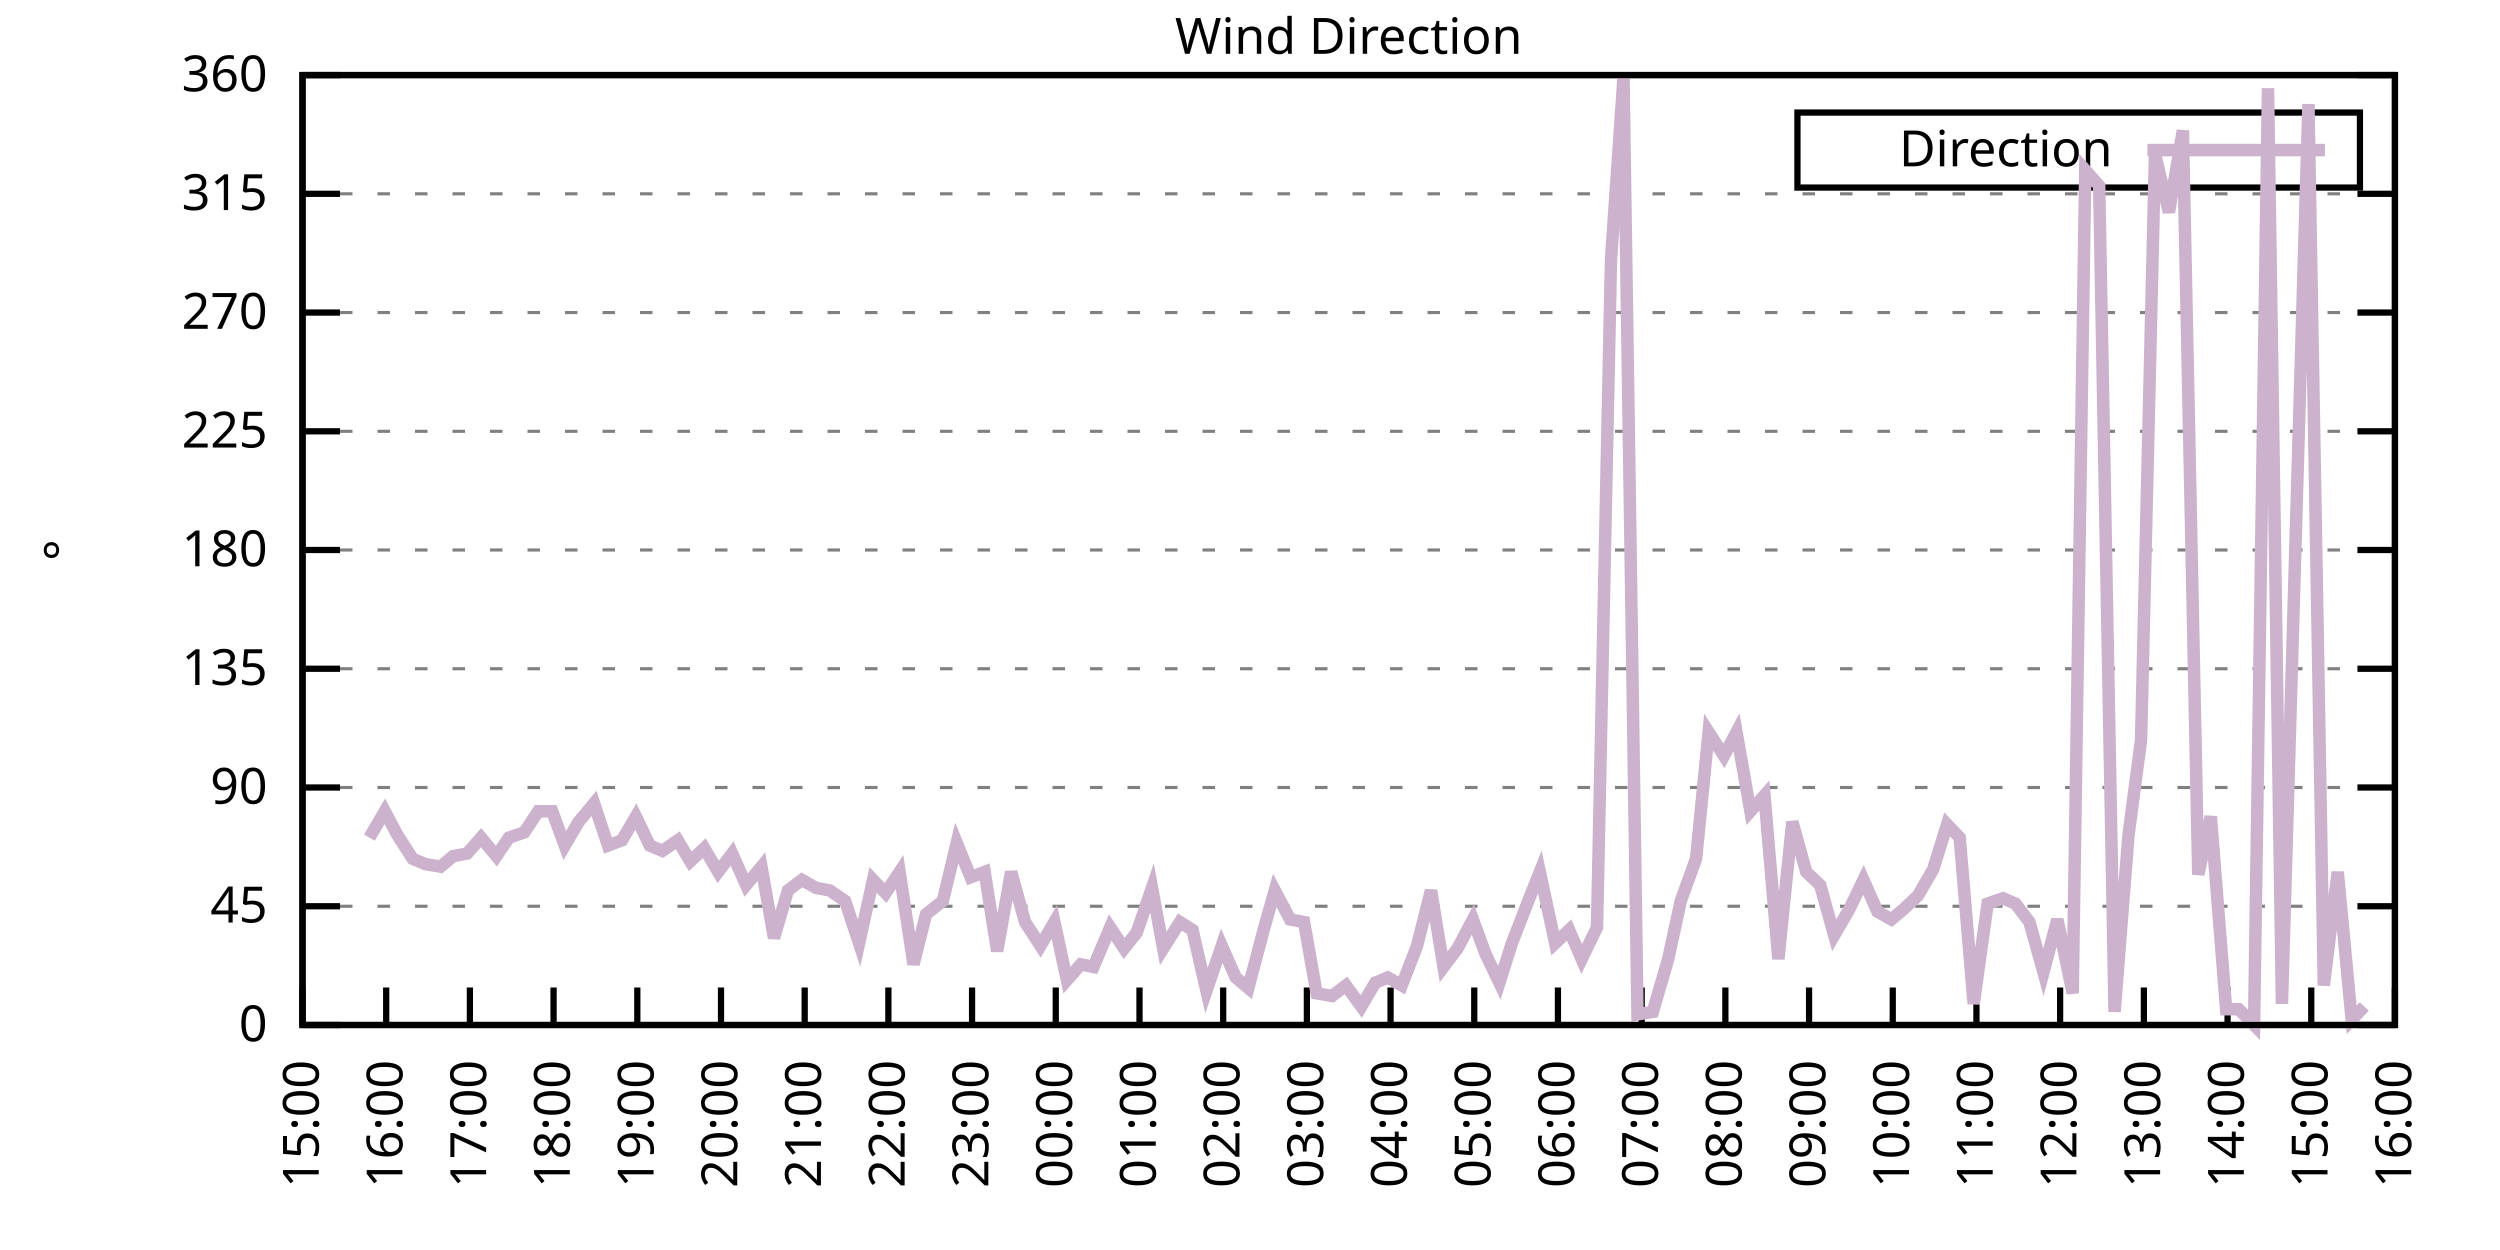
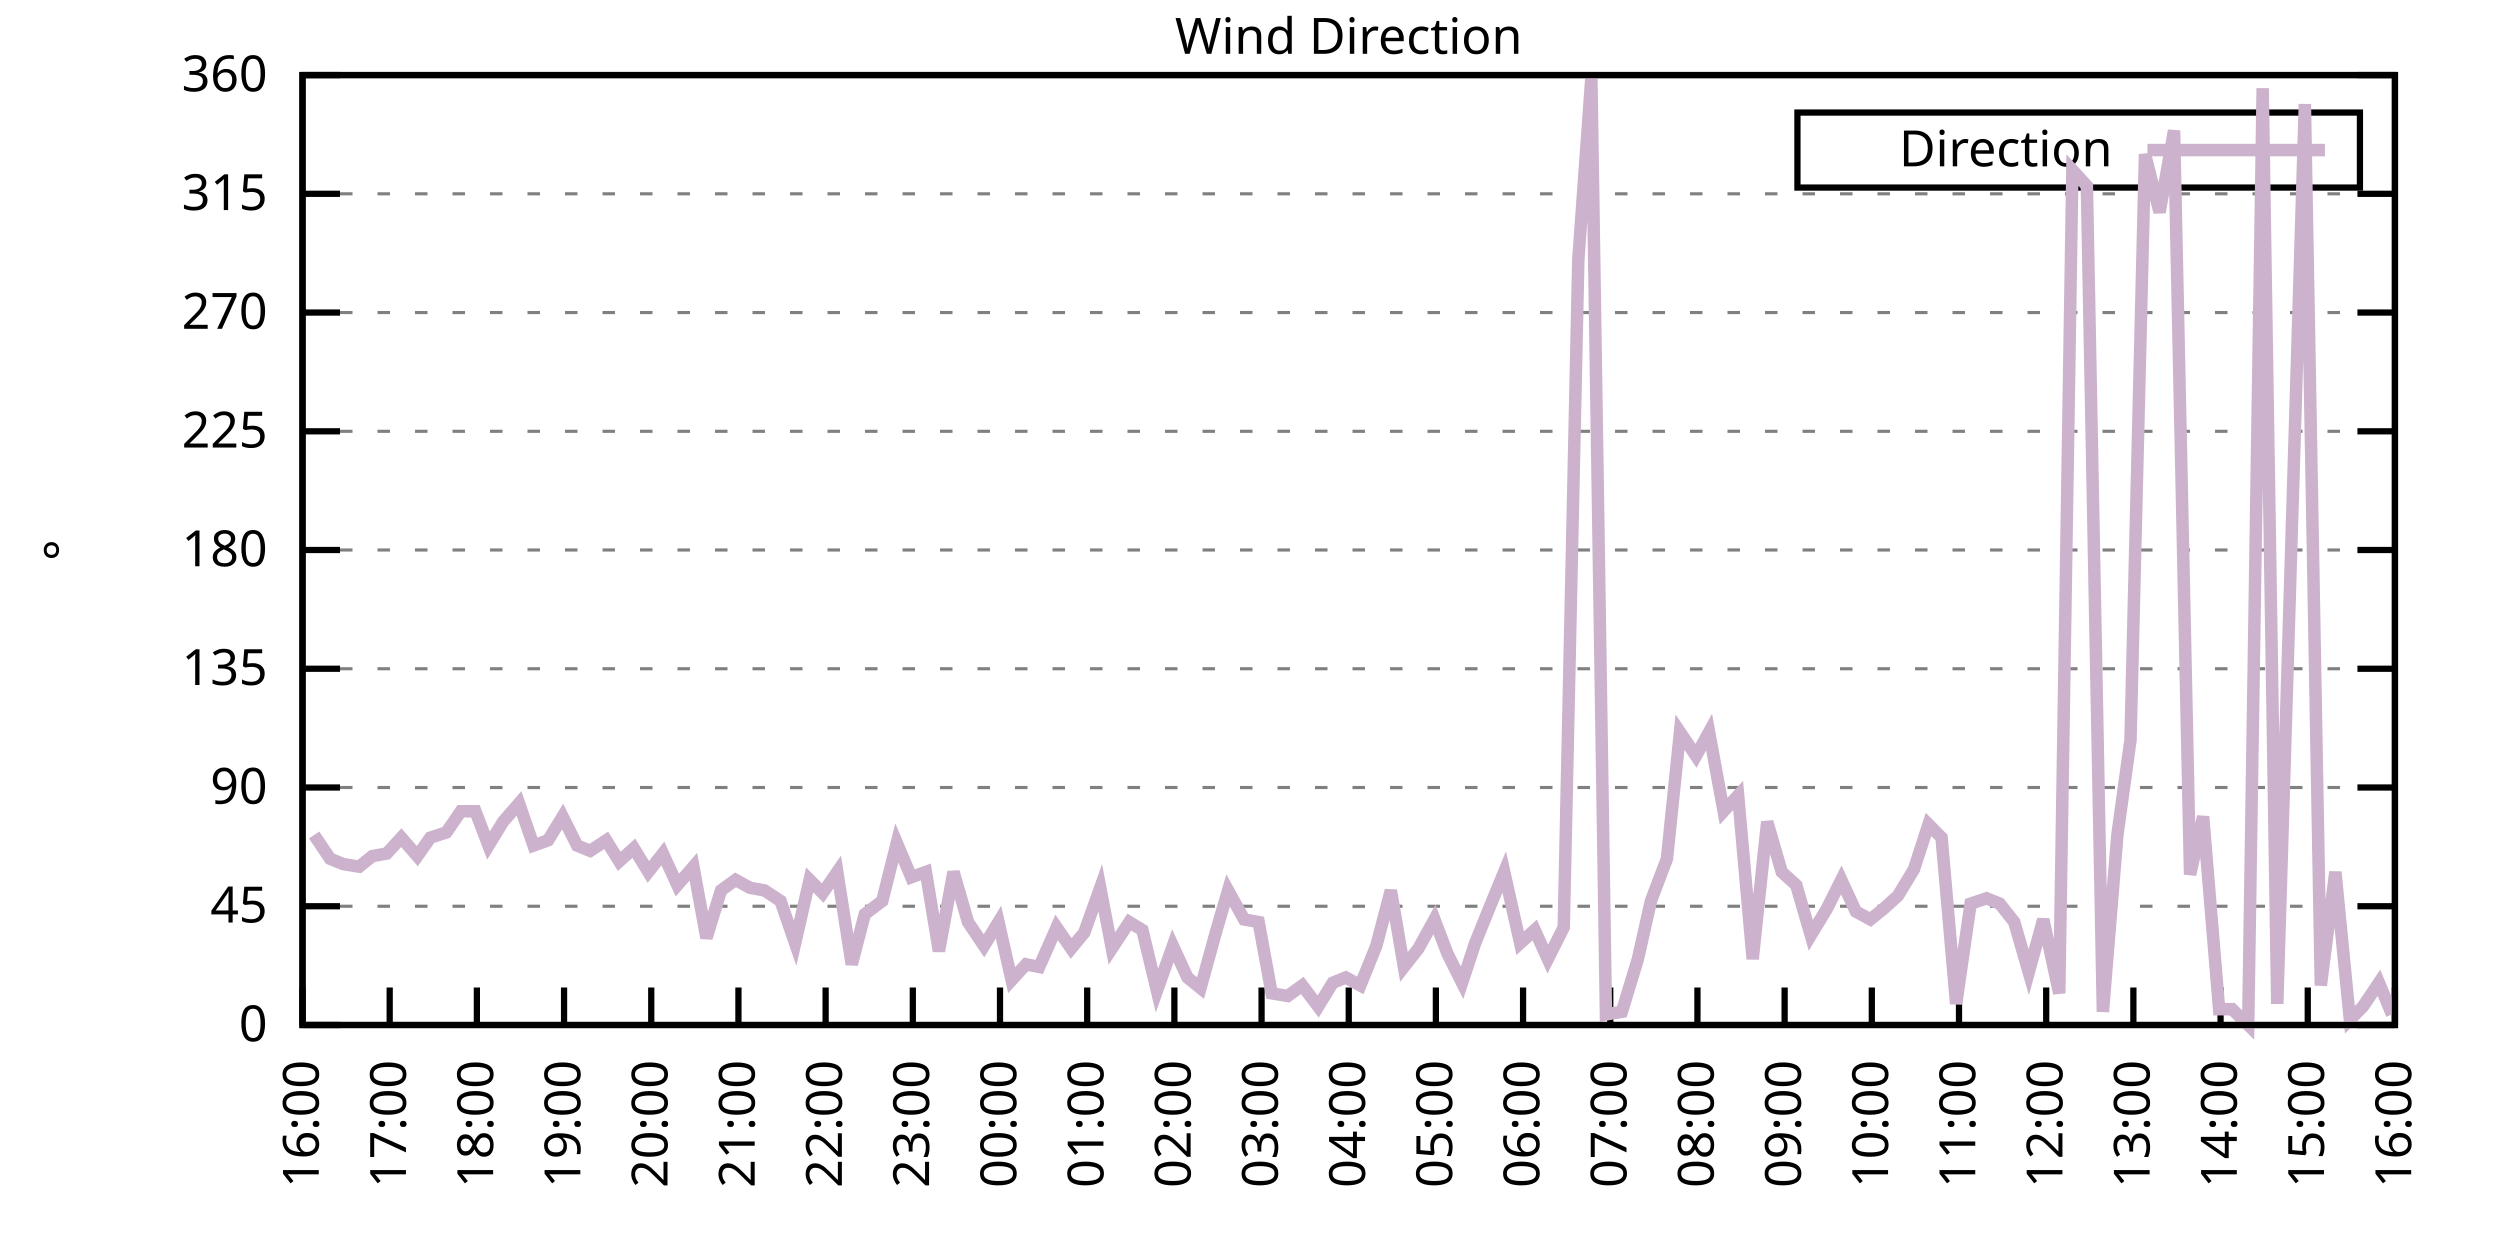
<svg xmlns="http://www.w3.org/2000/svg" xmlns:xlink="http://www.w3.org/1999/xlink" width="400" height="200" viewBox="0 0 400 200">
  <g id="gnuplot_canvas">
    <rect x="0" y="0" width="400" height="200" fill="none" />
    <defs>
      <circle id="gpDot" r="0.5" stroke-width="0.5" stroke="currentColor" />
      <path id="gpPt0" stroke-width="0.333" stroke="currentColor" d="M-1,0 h2 M0,-1 v2" />
      <path id="gpPt1" stroke-width="0.333" stroke="currentColor" d="M-1,-1 L1,1 M1,-1 L-1,1" />
      <path id="gpPt2" stroke-width="0.333" stroke="currentColor" d="M-1,0 L1,0 M0,-1 L0,1 M-1,-1 L1,1 M-1,1 L1,-1" />
      <rect id="gpPt3" stroke-width="0.333" stroke="currentColor" x="-1" y="-1" width="2" height="2" />
      <rect id="gpPt4" stroke-width="0.333" stroke="currentColor" fill="currentColor" x="-1" y="-1" width="2" height="2" />
      <circle id="gpPt5" stroke-width="0.333" stroke="currentColor" cx="0" cy="0" r="1" />
      <use xlink:href="#gpPt5" id="gpPt6" fill="currentColor" stroke="none" />
      <path id="gpPt7" stroke-width="0.333" stroke="currentColor" d="M0,-1.33 L-1.33,0.67 L1.33,0.67 z" />
      <use xlink:href="#gpPt7" id="gpPt8" fill="currentColor" stroke="none" />
      <use xlink:href="#gpPt7" id="gpPt9" stroke="currentColor" transform="rotate(180)" />
      <use xlink:href="#gpPt9" id="gpPt10" fill="currentColor" stroke="none" />
      <use xlink:href="#gpPt3" id="gpPt11" stroke="currentColor" transform="rotate(45)" />
      <use xlink:href="#gpPt11" id="gpPt12" fill="currentColor" stroke="none" />
      <path id="gpPt13" stroke-width="0.333" stroke="currentColor" d="M0,1.330 L1.265,0.411 L0.782,-1.067 L-0.782,-1.076 L-1.265,0.411 z" />
      <use xlink:href="#gpPt13" id="gpPt14" fill="currentColor" stroke="none" />
      <filter id="textbox" filterUnits="objectBoundingBox" x="0" y="0" height="1" width="1">
        <feFlood flood-color="white" flood-opacity="1" result="bgnd" />
        <feComposite in="SourceGraphic" in2="bgnd" operator="atop" />
      </filter>
      <filter id="greybox" filterUnits="objectBoundingBox" x="0" y="0" height="1" width="1">
        <feFlood flood-color="lightgrey" flood-opacity="1" result="grey" />
        <feComposite in="SourceGraphic" in2="grey" operator="atop" />
      </filter>
    </defs>
    <g fill="none" color="white" stroke="currentColor" stroke-width="1.00" stroke-linecap="butt" stroke-linejoin="miter">
</g>
    <g fill="none" color="black" stroke="currentColor" stroke-width="1.00" stroke-linecap="butt" stroke-linejoin="miter">
      <g stroke="none" shape-rendering="crispEdges">
        <polygon fill="rgb(255, 255, 255)" points="48.40,164.00 383.18,164.00 383.18,12.02 48.40,12.02 " />
      </g>
    </g>
    <g fill="none" color="black" stroke="currentColor" stroke-width="1.00" stroke-linecap="butt" stroke-linejoin="miter">
</g>
    <g fill="none" color="black" stroke="black" stroke-width="0.50" stroke-linecap="butt" stroke-linejoin="miter">
</g>
    <g fill="none" color="gray" stroke="currentColor" stroke-width="0.50" stroke-linecap="butt" stroke-linejoin="miter">
      <path stroke="gray" stroke-dasharray="2,4" class="gridline" d="M48.40,164.00 L383.19,164.00  " />
    </g>
    <g fill="none" color="gray" stroke="gray" stroke-width="1.00" stroke-linecap="butt" stroke-linejoin="miter">
</g>
    <g fill="none" color="black" stroke="currentColor" stroke-width="1.00" stroke-linecap="butt" stroke-linejoin="miter">
      <path stroke="black" d="M48.40,164.00 L54.40,164.00 M383.19,164.00 L377.19,164.00  " />
      <g transform="translate(42.80,166.60)" stroke="none" fill="black" font-family="Sans" font-size="8.00" text-anchor="end">
        <text>
          <tspan font-family="Sans"> 0</tspan>
        </text>
      </g>
    </g>
    <g fill="none" color="black" stroke="currentColor" stroke-width="1.00" stroke-linecap="butt" stroke-linejoin="miter">
</g>
    <g fill="none" color="black" stroke="black" stroke-width="0.50" stroke-linecap="butt" stroke-linejoin="miter">
</g>
    <g fill="none" color="gray" stroke="currentColor" stroke-width="0.50" stroke-linecap="butt" stroke-linejoin="miter">
      <path stroke="gray" stroke-dasharray="2,4" class="gridline" d="M48.40,145.00 L383.19,145.00  " />
    </g>
    <g fill="none" color="gray" stroke="gray" stroke-width="1.00" stroke-linecap="butt" stroke-linejoin="miter">
</g>
    <g fill="none" color="black" stroke="currentColor" stroke-width="1.00" stroke-linecap="butt" stroke-linejoin="miter">
      <path stroke="black" d="M48.40,145.00 L54.40,145.00 M383.19,145.00 L377.19,145.00  " />
      <g transform="translate(42.80,147.60)" stroke="none" fill="black" font-family="Sans" font-size="8.00" text-anchor="end">
        <text>
          <tspan font-family="Sans"> 45</tspan>
        </text>
      </g>
    </g>
    <g fill="none" color="black" stroke="currentColor" stroke-width="1.00" stroke-linecap="butt" stroke-linejoin="miter">
</g>
    <g fill="none" color="black" stroke="black" stroke-width="0.50" stroke-linecap="butt" stroke-linejoin="miter">
</g>
    <g fill="none" color="gray" stroke="currentColor" stroke-width="0.50" stroke-linecap="butt" stroke-linejoin="miter">
      <path stroke="gray" stroke-dasharray="2,4" class="gridline" d="M48.40,126.00 L383.19,126.00  " />
    </g>
    <g fill="none" color="gray" stroke="gray" stroke-width="1.00" stroke-linecap="butt" stroke-linejoin="miter">
</g>
    <g fill="none" color="black" stroke="currentColor" stroke-width="1.00" stroke-linecap="butt" stroke-linejoin="miter">
      <path stroke="black" d="M48.40,126.00 L54.40,126.00 M383.19,126.00 L377.19,126.00  " />
      <g transform="translate(42.80,128.60)" stroke="none" fill="black" font-family="Sans" font-size="8.00" text-anchor="end">
        <text>
          <tspan font-family="Sans"> 90</tspan>
        </text>
      </g>
    </g>
    <g fill="none" color="black" stroke="currentColor" stroke-width="1.00" stroke-linecap="butt" stroke-linejoin="miter">
</g>
    <g fill="none" color="black" stroke="black" stroke-width="0.50" stroke-linecap="butt" stroke-linejoin="miter">
</g>
    <g fill="none" color="gray" stroke="currentColor" stroke-width="0.50" stroke-linecap="butt" stroke-linejoin="miter">
      <path stroke="gray" stroke-dasharray="2,4" class="gridline" d="M48.40,107.00 L383.19,107.00  " />
    </g>
    <g fill="none" color="gray" stroke="gray" stroke-width="1.00" stroke-linecap="butt" stroke-linejoin="miter">
</g>
    <g fill="none" color="black" stroke="currentColor" stroke-width="1.00" stroke-linecap="butt" stroke-linejoin="miter">
      <path stroke="black" d="M48.40,107.00 L54.40,107.00 M383.19,107.00 L377.19,107.00  " />
      <g transform="translate(42.80,109.60)" stroke="none" fill="black" font-family="Sans" font-size="8.00" text-anchor="end">
        <text>
          <tspan font-family="Sans"> 135</tspan>
        </text>
      </g>
    </g>
    <g fill="none" color="black" stroke="currentColor" stroke-width="1.00" stroke-linecap="butt" stroke-linejoin="miter">
</g>
    <g fill="none" color="black" stroke="black" stroke-width="0.50" stroke-linecap="butt" stroke-linejoin="miter">
</g>
    <g fill="none" color="gray" stroke="currentColor" stroke-width="0.50" stroke-linecap="butt" stroke-linejoin="miter">
      <path stroke="gray" stroke-dasharray="2,4" class="gridline" d="M48.40,88.00 L383.19,88.00  " />
    </g>
    <g fill="none" color="gray" stroke="gray" stroke-width="1.00" stroke-linecap="butt" stroke-linejoin="miter">
</g>
    <g fill="none" color="black" stroke="currentColor" stroke-width="1.00" stroke-linecap="butt" stroke-linejoin="miter">
      <path stroke="black" d="M48.40,88.00 L54.40,88.00 M383.19,88.00 L377.19,88.00  " />
      <g transform="translate(42.80,90.60)" stroke="none" fill="black" font-family="Sans" font-size="8.00" text-anchor="end">
        <text>
          <tspan font-family="Sans"> 180</tspan>
        </text>
      </g>
    </g>
    <g fill="none" color="black" stroke="currentColor" stroke-width="1.00" stroke-linecap="butt" stroke-linejoin="miter">
</g>
    <g fill="none" color="black" stroke="black" stroke-width="0.50" stroke-linecap="butt" stroke-linejoin="miter">
</g>
    <g fill="none" color="gray" stroke="currentColor" stroke-width="0.50" stroke-linecap="butt" stroke-linejoin="miter">
      <path stroke="gray" stroke-dasharray="2,4" class="gridline" d="M48.40,69.01 L383.19,69.01  " />
    </g>
    <g fill="none" color="gray" stroke="gray" stroke-width="1.00" stroke-linecap="butt" stroke-linejoin="miter">
</g>
    <g fill="none" color="black" stroke="currentColor" stroke-width="1.00" stroke-linecap="butt" stroke-linejoin="miter">
      <path stroke="black" d="M48.40,69.01 L54.40,69.01 M383.19,69.01 L377.19,69.01  " />
      <g transform="translate(42.80,71.61)" stroke="none" fill="black" font-family="Sans" font-size="8.00" text-anchor="end">
        <text>
          <tspan font-family="Sans"> 225</tspan>
        </text>
      </g>
    </g>
    <g fill="none" color="black" stroke="currentColor" stroke-width="1.00" stroke-linecap="butt" stroke-linejoin="miter">
</g>
    <g fill="none" color="black" stroke="black" stroke-width="0.50" stroke-linecap="butt" stroke-linejoin="miter">
</g>
    <g fill="none" color="gray" stroke="currentColor" stroke-width="0.50" stroke-linecap="butt" stroke-linejoin="miter">
      <path stroke="gray" stroke-dasharray="2,4" class="gridline" d="M48.40,50.01 L383.19,50.01  " />
    </g>
    <g fill="none" color="gray" stroke="gray" stroke-width="1.00" stroke-linecap="butt" stroke-linejoin="miter">
</g>
    <g fill="none" color="black" stroke="currentColor" stroke-width="1.00" stroke-linecap="butt" stroke-linejoin="miter">
      <path stroke="black" d="M48.40,50.01 L54.40,50.01 M383.19,50.01 L377.19,50.01  " />
      <g transform="translate(42.80,52.61)" stroke="none" fill="black" font-family="Sans" font-size="8.00" text-anchor="end">
        <text>
          <tspan font-family="Sans"> 270</tspan>
        </text>
      </g>
    </g>
    <g fill="none" color="black" stroke="currentColor" stroke-width="1.00" stroke-linecap="butt" stroke-linejoin="miter">
</g>
    <g fill="none" color="black" stroke="black" stroke-width="0.50" stroke-linecap="butt" stroke-linejoin="miter">
</g>
    <g fill="none" color="gray" stroke="currentColor" stroke-width="0.50" stroke-linecap="butt" stroke-linejoin="miter">
      <path stroke="gray" stroke-dasharray="2,4" class="gridline" d="M48.40,31.01 L383.19,31.01  " />
    </g>
    <g fill="none" color="gray" stroke="gray" stroke-width="1.00" stroke-linecap="butt" stroke-linejoin="miter">
</g>
    <g fill="none" color="black" stroke="currentColor" stroke-width="1.00" stroke-linecap="butt" stroke-linejoin="miter">
      <path stroke="black" d="M48.40,31.01 L54.40,31.01 M383.19,31.01 L377.19,31.01  " />
      <g transform="translate(42.80,33.61)" stroke="none" fill="black" font-family="Sans" font-size="8.00" text-anchor="end">
        <text>
          <tspan font-family="Sans"> 315</tspan>
        </text>
      </g>
    </g>
    <g fill="none" color="black" stroke="currentColor" stroke-width="1.00" stroke-linecap="butt" stroke-linejoin="miter">
</g>
    <g fill="none" color="black" stroke="black" stroke-width="0.50" stroke-linecap="butt" stroke-linejoin="miter">
</g>
    <g fill="none" color="gray" stroke="currentColor" stroke-width="0.50" stroke-linecap="butt" stroke-linejoin="miter">
      <path stroke="gray" stroke-dasharray="2,4" class="gridline" d="M48.40,12.01 L383.19,12.01  " />
    </g>
    <g fill="none" color="gray" stroke="gray" stroke-width="1.00" stroke-linecap="butt" stroke-linejoin="miter">
</g>
    <g fill="none" color="black" stroke="currentColor" stroke-width="1.00" stroke-linecap="butt" stroke-linejoin="miter">
      <path stroke="black" d="M48.40,12.01 L54.40,12.01 M383.19,12.01 L377.19,12.01  " />
      <g transform="translate(42.80,14.61)" stroke="none" fill="black" font-family="Sans" font-size="8.00" text-anchor="end">
        <text>
          <tspan font-family="Sans"> 360</tspan>
        </text>
      </g>
    </g>
    <g fill="none" color="black" stroke="currentColor" stroke-width="1.00" stroke-linecap="butt" stroke-linejoin="miter">
      <path stroke="black" d="M48.40,164.00 L48.40,158.00  " />
      <g transform="translate(51.00,169.60) rotate(270.00)" stroke="none" fill="black" font-family="Sans" font-size="8.00" text-anchor="end">
        <text>
-           <tspan font-family="Sans">15:00</tspan>
-         </text>
-       </g>
-     </g>
-     <g fill="none" color="black" stroke="currentColor" stroke-width="1.00" stroke-linecap="butt" stroke-linejoin="miter">
-       <path stroke="black" d="M61.79,164.00 L61.79,158.00  " />
-       <g transform="translate(64.39,169.60) rotate(270.00)" stroke="none" fill="black" font-family="Sans" font-size="8.00" text-anchor="end">
-         <text>
          <tspan font-family="Sans">16:00</tspan>
        </text>
      </g>
    </g>
    <g fill="none" color="black" stroke="currentColor" stroke-width="1.00" stroke-linecap="butt" stroke-linejoin="miter">
-       <path stroke="black" d="M75.18,164.00 L75.18,158.00  " />
-       <g transform="translate(77.78,169.60) rotate(270.00)" stroke="none" fill="black" font-family="Sans" font-size="8.00" text-anchor="end">
+       <path stroke="black" d="M62.35,164.00 L62.35,158.00  " />
+       <g transform="translate(64.95,169.60) rotate(270.00)" stroke="none" fill="black" font-family="Sans" font-size="8.00" text-anchor="end">
        <text>
          <tspan font-family="Sans">17:00</tspan>
        </text>
      </g>
    </g>
    <g fill="none" color="black" stroke="currentColor" stroke-width="1.00" stroke-linecap="butt" stroke-linejoin="miter">
-       <path stroke="black" d="M88.57,164.00 L88.57,158.00  " />
-       <g transform="translate(91.17,169.60) rotate(270.00)" stroke="none" fill="black" font-family="Sans" font-size="8.00" text-anchor="end">
+       <path stroke="black" d="M76.30,164.00 L76.30,158.00  " />
+       <g transform="translate(78.90,169.60) rotate(270.00)" stroke="none" fill="black" font-family="Sans" font-size="8.00" text-anchor="end">
        <text>
          <tspan font-family="Sans">18:00</tspan>
        </text>
      </g>
    </g>
    <g fill="none" color="black" stroke="currentColor" stroke-width="1.00" stroke-linecap="butt" stroke-linejoin="miter">
-       <path stroke="black" d="M101.97,164.00 L101.97,158.00  " />
-       <g transform="translate(104.57,169.60) rotate(270.00)" stroke="none" fill="black" font-family="Sans" font-size="8.00" text-anchor="end">
+       <path stroke="black" d="M90.25,164.00 L90.25,158.00  " />
+       <g transform="translate(92.85,169.60) rotate(270.00)" stroke="none" fill="black" font-family="Sans" font-size="8.00" text-anchor="end">
        <text>
          <tspan font-family="Sans">19:00</tspan>
        </text>
      </g>
    </g>
    <g fill="none" color="black" stroke="currentColor" stroke-width="1.00" stroke-linecap="butt" stroke-linejoin="miter">
-       <path stroke="black" d="M115.36,164.00 L115.36,158.00  " />
-       <g transform="translate(117.96,169.60) rotate(270.00)" stroke="none" fill="black" font-family="Sans" font-size="8.00" text-anchor="end">
+       <path stroke="black" d="M104.20,164.00 L104.20,158.00  " />
+       <g transform="translate(106.80,169.60) rotate(270.00)" stroke="none" fill="black" font-family="Sans" font-size="8.00" text-anchor="end">
        <text>
          <tspan font-family="Sans">20:00</tspan>
        </text>
      </g>
    </g>
    <g fill="none" color="black" stroke="currentColor" stroke-width="1.00" stroke-linecap="butt" stroke-linejoin="miter">
-       <path stroke="black" d="M128.75,164.00 L128.75,158.00  " />
-       <g transform="translate(131.35,169.60) rotate(270.00)" stroke="none" fill="black" font-family="Sans" font-size="8.00" text-anchor="end">
+       <path stroke="black" d="M118.15,164.00 L118.15,158.00  " />
+       <g transform="translate(120.75,169.60) rotate(270.00)" stroke="none" fill="black" font-family="Sans" font-size="8.00" text-anchor="end">
        <text>
          <tspan font-family="Sans">21:00</tspan>
        </text>
      </g>
    </g>
    <g fill="none" color="black" stroke="currentColor" stroke-width="1.00" stroke-linecap="butt" stroke-linejoin="miter">
-       <path stroke="black" d="M142.14,164.00 L142.14,158.00  " />
-       <g transform="translate(144.74,169.60) rotate(270.00)" stroke="none" fill="black" font-family="Sans" font-size="8.00" text-anchor="end">
+       <path stroke="black" d="M132.10,164.00 L132.10,158.00  " />
+       <g transform="translate(134.70,169.60) rotate(270.00)" stroke="none" fill="black" font-family="Sans" font-size="8.00" text-anchor="end">
        <text>
          <tspan font-family="Sans">22:00</tspan>
        </text>
      </g>
    </g>
    <g fill="none" color="black" stroke="currentColor" stroke-width="1.00" stroke-linecap="butt" stroke-linejoin="miter">
-       <path stroke="black" d="M155.53,164.00 L155.53,158.00  " />
-       <g transform="translate(158.13,169.60) rotate(270.00)" stroke="none" fill="black" font-family="Sans" font-size="8.00" text-anchor="end">
+       <path stroke="black" d="M146.05,164.00 L146.05,158.00  " />
+       <g transform="translate(148.65,169.60) rotate(270.00)" stroke="none" fill="black" font-family="Sans" font-size="8.00" text-anchor="end">
        <text>
          <tspan font-family="Sans">23:00</tspan>
        </text>
      </g>
    </g>
    <g fill="none" color="black" stroke="currentColor" stroke-width="1.00" stroke-linecap="butt" stroke-linejoin="miter">
-       <path stroke="black" d="M168.92,164.00 L168.92,158.00  " />
-       <g transform="translate(171.52,169.60) rotate(270.00)" stroke="none" fill="black" font-family="Sans" font-size="8.00" text-anchor="end">
+       <path stroke="black" d="M160.00,164.00 L160.00,158.00  " />
+       <g transform="translate(162.60,169.60) rotate(270.00)" stroke="none" fill="black" font-family="Sans" font-size="8.00" text-anchor="end">
        <text>
          <tspan font-family="Sans">00:00</tspan>
        </text>
      </g>
    </g>
    <g fill="none" color="black" stroke="currentColor" stroke-width="1.00" stroke-linecap="butt" stroke-linejoin="miter">
-       <path stroke="black" d="M182.32,164.00 L182.32,158.00  " />
-       <g transform="translate(184.92,169.60) rotate(270.00)" stroke="none" fill="black" font-family="Sans" font-size="8.00" text-anchor="end">
+       <path stroke="black" d="M173.95,164.00 L173.95,158.00  " />
+       <g transform="translate(176.55,169.60) rotate(270.00)" stroke="none" fill="black" font-family="Sans" font-size="8.00" text-anchor="end">
        <text>
          <tspan font-family="Sans">01:00</tspan>
        </text>
      </g>
    </g>
    <g fill="none" color="black" stroke="currentColor" stroke-width="1.00" stroke-linecap="butt" stroke-linejoin="miter">
-       <path stroke="black" d="M195.71,164.00 L195.71,158.00  " />
-       <g transform="translate(198.31,169.60) rotate(270.00)" stroke="none" fill="black" font-family="Sans" font-size="8.00" text-anchor="end">
+       <path stroke="black" d="M187.90,164.00 L187.90,158.00  " />
+       <g transform="translate(190.50,169.60) rotate(270.00)" stroke="none" fill="black" font-family="Sans" font-size="8.00" text-anchor="end">
        <text>
          <tspan font-family="Sans">02:00</tspan>
        </text>
      </g>
    </g>
    <g fill="none" color="black" stroke="currentColor" stroke-width="1.00" stroke-linecap="butt" stroke-linejoin="miter">
-       <path stroke="black" d="M209.10,164.00 L209.10,158.00  " />
-       <g transform="translate(211.70,169.60) rotate(270.00)" stroke="none" fill="black" font-family="Sans" font-size="8.00" text-anchor="end">
+       <path stroke="black" d="M201.85,164.00 L201.85,158.00  " />
+       <g transform="translate(204.45,169.60) rotate(270.00)" stroke="none" fill="black" font-family="Sans" font-size="8.00" text-anchor="end">
        <text>
          <tspan font-family="Sans">03:00</tspan>
        </text>
      </g>
    </g>
    <g fill="none" color="black" stroke="currentColor" stroke-width="1.00" stroke-linecap="butt" stroke-linejoin="miter">
-       <path stroke="black" d="M222.49,164.00 L222.49,158.00  " />
-       <g transform="translate(225.09,169.60) rotate(270.00)" stroke="none" fill="black" font-family="Sans" font-size="8.00" text-anchor="end">
+       <path stroke="black" d="M215.80,164.00 L215.80,158.00  " />
+       <g transform="translate(218.40,169.60) rotate(270.00)" stroke="none" fill="black" font-family="Sans" font-size="8.00" text-anchor="end">
        <text>
          <tspan font-family="Sans">04:00</tspan>
        </text>
      </g>
    </g>
    <g fill="none" color="black" stroke="currentColor" stroke-width="1.00" stroke-linecap="butt" stroke-linejoin="miter">
-       <path stroke="black" d="M235.88,164.00 L235.88,158.00  " />
-       <g transform="translate(238.48,169.60) rotate(270.00)" stroke="none" fill="black" font-family="Sans" font-size="8.00" text-anchor="end">
+       <path stroke="black" d="M229.74,164.00 L229.74,158.00  " />
+       <g transform="translate(232.34,169.60) rotate(270.00)" stroke="none" fill="black" font-family="Sans" font-size="8.00" text-anchor="end">
        <text>
          <tspan font-family="Sans">05:00</tspan>
        </text>
      </g>
    </g>
    <g fill="none" color="black" stroke="currentColor" stroke-width="1.00" stroke-linecap="butt" stroke-linejoin="miter">
-       <path stroke="black" d="M249.27,164.00 L249.27,158.00  " />
-       <g transform="translate(251.87,169.60) rotate(270.00)" stroke="none" fill="black" font-family="Sans" font-size="8.00" text-anchor="end">
+       <path stroke="black" d="M243.69,164.00 L243.69,158.00  " />
+       <g transform="translate(246.29,169.60) rotate(270.00)" stroke="none" fill="black" font-family="Sans" font-size="8.00" text-anchor="end">
        <text>
          <tspan font-family="Sans">06:00</tspan>
        </text>
      </g>
    </g>
    <g fill="none" color="black" stroke="currentColor" stroke-width="1.00" stroke-linecap="butt" stroke-linejoin="miter">
-       <path stroke="black" d="M262.67,164.00 L262.67,158.00  " />
-       <g transform="translate(265.27,169.60) rotate(270.00)" stroke="none" fill="black" font-family="Sans" font-size="8.00" text-anchor="end">
+       <path stroke="black" d="M257.64,164.00 L257.64,158.00  " />
+       <g transform="translate(260.24,169.60) rotate(270.00)" stroke="none" fill="black" font-family="Sans" font-size="8.00" text-anchor="end">
        <text>
          <tspan font-family="Sans">07:00</tspan>
        </text>
      </g>
    </g>
    <g fill="none" color="black" stroke="currentColor" stroke-width="1.00" stroke-linecap="butt" stroke-linejoin="miter">
-       <path stroke="black" d="M276.06,164.00 L276.06,158.00  " />
-       <g transform="translate(278.66,169.60) rotate(270.00)" stroke="none" fill="black" font-family="Sans" font-size="8.00" text-anchor="end">
+       <path stroke="black" d="M271.59,164.00 L271.59,158.00  " />
+       <g transform="translate(274.19,169.60) rotate(270.00)" stroke="none" fill="black" font-family="Sans" font-size="8.00" text-anchor="end">
        <text>
          <tspan font-family="Sans">08:00</tspan>
        </text>
      </g>
    </g>
    <g fill="none" color="black" stroke="currentColor" stroke-width="1.00" stroke-linecap="butt" stroke-linejoin="miter">
-       <path stroke="black" d="M289.45,164.00 L289.45,158.00  " />
-       <g transform="translate(292.05,169.60) rotate(270.00)" stroke="none" fill="black" font-family="Sans" font-size="8.00" text-anchor="end">
+       <path stroke="black" d="M285.54,164.00 L285.54,158.00  " />
+       <g transform="translate(288.14,169.60) rotate(270.00)" stroke="none" fill="black" font-family="Sans" font-size="8.00" text-anchor="end">
        <text>
          <tspan font-family="Sans">09:00</tspan>
        </text>
      </g>
    </g>
    <g fill="none" color="black" stroke="currentColor" stroke-width="1.00" stroke-linecap="butt" stroke-linejoin="miter">
-       <path stroke="black" d="M302.84,164.00 L302.84,158.00  " />
-       <g transform="translate(305.44,169.60) rotate(270.00)" stroke="none" fill="black" font-family="Sans" font-size="8.00" text-anchor="end">
+       <path stroke="black" d="M299.49,164.00 L299.49,158.00  " />
+       <g transform="translate(302.09,169.60) rotate(270.00)" stroke="none" fill="black" font-family="Sans" font-size="8.00" text-anchor="end">
        <text>
          <tspan font-family="Sans">10:00</tspan>
        </text>
      </g>
    </g>
    <g fill="none" color="black" stroke="currentColor" stroke-width="1.00" stroke-linecap="butt" stroke-linejoin="miter">
-       <path stroke="black" d="M316.23,164.00 L316.23,158.00  " />
-       <g transform="translate(318.83,169.60) rotate(270.00)" stroke="none" fill="black" font-family="Sans" font-size="8.00" text-anchor="end">
+       <path stroke="black" d="M313.44,164.00 L313.44,158.00  " />
+       <g transform="translate(316.04,169.60) rotate(270.00)" stroke="none" fill="black" font-family="Sans" font-size="8.00" text-anchor="end">
        <text>
          <tspan font-family="Sans">11:00</tspan>
        </text>
      </g>
    </g>
    <g fill="none" color="black" stroke="currentColor" stroke-width="1.00" stroke-linecap="butt" stroke-linejoin="miter">
-       <path stroke="black" d="M329.62,164.00 L329.62,158.00  " />
-       <g transform="translate(332.22,169.60) rotate(270.00)" stroke="none" fill="black" font-family="Sans" font-size="8.00" text-anchor="end">
+       <path stroke="black" d="M327.39,164.00 L327.39,158.00  " />
+       <g transform="translate(329.99,169.60) rotate(270.00)" stroke="none" fill="black" font-family="Sans" font-size="8.00" text-anchor="end">
        <text>
          <tspan font-family="Sans">12:00</tspan>
        </text>
      </g>
    </g>
    <g fill="none" color="black" stroke="currentColor" stroke-width="1.00" stroke-linecap="butt" stroke-linejoin="miter">
-       <path stroke="black" d="M343.02,164.00 L343.02,158.00  " />
-       <g transform="translate(345.62,169.60) rotate(270.00)" stroke="none" fill="black" font-family="Sans" font-size="8.00" text-anchor="end">
+       <path stroke="black" d="M341.34,164.00 L341.34,158.00  " />
+       <g transform="translate(343.94,169.60) rotate(270.00)" stroke="none" fill="black" font-family="Sans" font-size="8.00" text-anchor="end">
        <text>
          <tspan font-family="Sans">13:00</tspan>
        </text>
      </g>
    </g>
    <g fill="none" color="black" stroke="currentColor" stroke-width="1.00" stroke-linecap="butt" stroke-linejoin="miter">
-       <path stroke="black" d="M356.41,164.00 L356.41,158.00  " />
-       <g transform="translate(359.01,169.60) rotate(270.00)" stroke="none" fill="black" font-family="Sans" font-size="8.00" text-anchor="end">
+       <path stroke="black" d="M355.29,164.00 L355.29,158.00  " />
+       <g transform="translate(357.89,169.60) rotate(270.00)" stroke="none" fill="black" font-family="Sans" font-size="8.00" text-anchor="end">
        <text>
          <tspan font-family="Sans">14:00</tspan>
        </text>
      </g>
    </g>
    <g fill="none" color="black" stroke="currentColor" stroke-width="1.00" stroke-linecap="butt" stroke-linejoin="miter">
-       <path stroke="black" d="M369.80,164.00 L369.80,158.00  " />
-       <g transform="translate(372.40,169.60) rotate(270.00)" stroke="none" fill="black" font-family="Sans" font-size="8.00" text-anchor="end">
+       <path stroke="black" d="M369.24,164.00 L369.24,158.00  " />
+       <g transform="translate(371.84,169.60) rotate(270.00)" stroke="none" fill="black" font-family="Sans" font-size="8.00" text-anchor="end">
        <text>
          <tspan font-family="Sans">15:00</tspan>
        </text>
      </g>
    </g>
    <g fill="none" color="black" stroke="currentColor" stroke-width="1.00" stroke-linecap="butt" stroke-linejoin="miter">
      <path stroke="black" d="M383.19,164.00 L383.19,158.00  " />
      <g transform="translate(385.79,169.60) rotate(270.00)" stroke="none" fill="black" font-family="Sans" font-size="8.00" text-anchor="end">
        <text>
          <tspan font-family="Sans">16:00</tspan>
        </text>
      </g>
    </g>
    <g fill="none" color="black" stroke="currentColor" stroke-width="1.00" stroke-linecap="butt" stroke-linejoin="miter">
</g>
    <g fill="none" color="black" stroke="currentColor" stroke-width="1.00" stroke-linecap="butt" stroke-linejoin="miter">
      <path stroke="black" d="M48.40,12.01 L48.40,164.00 L383.19,164.00 L383.19,12.01 L48.40,12.01 Z  " />
    </g>
    <g fill="none" color="black" stroke="currentColor" stroke-width="1.00" stroke-linecap="butt" stroke-linejoin="miter">
</g>
    <g fill="none" color="black" stroke="currentColor" stroke-width="1.00" stroke-linecap="butt" stroke-linejoin="miter">
      <path stroke="black" d="M287.59,30.01 L287.59,18.01 L377.59,18.01 L377.59,30.01 L287.59,30.01 Z  " />
    </g>
    <g id="Wind_direction_plot_1">
      <g fill="none" color="white" stroke="black" stroke-width="2.00" stroke-linecap="butt" stroke-linejoin="miter">
</g>
      <g fill="none" color="black" stroke="currentColor" stroke-width="2.00" stroke-linecap="butt" stroke-linejoin="miter">
        <g transform="translate(337.99,26.61)" stroke="none" fill="black" font-family="Sans" font-size="8.00" text-anchor="end">
          <text>
            <tspan font-family="Sans">Direction</tspan>
          </text>
        </g>
      </g>
      <g fill="none" color="black" stroke="currentColor" stroke-width="2.00" stroke-linecap="butt" stroke-linejoin="miter">
-         <path stroke="rgb(204, 178, 204)" d="M343.59,24.01 L371.99,24.01 M59.11,134.02 L61.57,129.80 L63.58,133.60 L66.03,137.40 L68.04,138.25 L70.50,138.67   L72.50,136.98 L74.74,136.56 L76.97,134.02 L79.42,136.98 L81.43,134.02 L83.89,133.18 L86.12,129.80 L88.35,129.80   L90.36,135.29 L92.59,131.49 L95.05,128.54 L97.28,135.29 L99.51,134.45 L101.74,130.65 L103.98,135.29 L105.98,136.14   L108.44,134.45 L110.45,137.82 L112.68,135.71 L114.91,139.51 L117.14,136.56 L119.38,141.62 L121.83,138.67 L123.84,150.07   L126.07,142.47 L128.30,140.78 L130.54,142.05 L132.77,142.47 L135.22,144.16 L137.45,150.91 L139.69,140.78 L141.69,142.89   L143.93,139.51 L146.16,154.29 L148.17,146.27 L150.85,144.16 L153.08,134.87 L155.31,140.36 L157.54,139.51 L159.55,152.18   L161.78,139.51 L164.01,147.53 L166.47,151.33 L168.70,147.53 L170.71,156.82 L172.94,154.29 L174.95,154.71 L177.63,148.38   L179.86,151.76 L181.87,149.22 L184.32,142.05 L186.11,151.76 L188.79,147.53 L190.80,148.80 L193.03,158.51 L195.48,151.33   L197.72,156.40 L199.73,158.09 L202.18,148.80 L203.97,142.47 L206.42,147.11 L208.65,147.53 L210.66,158.93 L213.12,159.36   L215.35,157.67 L217.80,161.04 L220.04,157.24 L222.04,156.40 L224.28,157.67 L226.73,151.33 L228.96,142.47 L230.97,154.71   L233.20,151.76 L235.66,147.11 L237.67,152.60 L239.90,157.24 L241.91,150.91 L244.36,144.58 L246.37,139.51 L248.83,150.91   L251.06,148.80 L253.07,153.45 L255.52,148.38 L257.76,41.56 L259.76,12.43 L262.00,162.31 L264.45,161.89 L266.91,153.45   L268.92,144.16 L271.37,137.40 L273.38,117.14 L275.83,120.94 L277.84,117.14 L280.07,129.80 L282.31,127.27 L284.54,153.45   L286.77,131.49 L289.00,139.51 L291.23,141.62 L293.47,149.65 L295.92,145.42 L298.15,140.78 L300.39,145.85 L302.62,147.11   L304.63,145.42 L306.86,143.31 L309.31,139.09 L311.54,131.91 L313.55,134.02 L315.79,160.62 L318.02,144.58 L320.47,143.73   L322.48,144.58 L324.71,147.53 L326.95,155.56 L329.18,147.11 L331.63,158.93 L333.64,27.21 L335.87,29.74 L338.33,161.89   L340.56,133.60 L342.57,118.40 L344.80,24.68 L347.03,33.96 L349.26,20.88 L351.72,139.93 L353.73,130.65 L356.18,161.47   L358.19,161.47 L360.65,164.00 L362.88,14.12 L365.11,160.62 L369.35,16.65 L371.81,157.67 L374.04,139.51 L376.27,163.16   L378.28,161.04  " />
+         <path stroke="rgb(204, 178, 204)" d="M343.59,24.01 L371.99,24.01 M50.26,133.60 L52.82,137.40 L54.91,138.25 L57.47,138.67 L59.56,136.98 L61.88,136.56   L64.21,134.02 L66.77,136.98 L68.86,134.02 L71.42,133.18 L73.74,129.80 L76.07,129.80 L78.16,135.29 L80.48,131.49   L83.04,128.54 L85.37,135.29 L87.69,134.45 L90.02,130.65 L92.34,135.29 L94.43,136.14 L96.99,134.45 L99.08,137.82   L101.41,135.71 L103.73,139.51 L106.06,136.56 L108.38,141.62 L110.94,138.67 L113.03,150.07 L115.36,142.47 L117.68,140.78   L120.01,142.05 L122.33,142.47 L124.89,144.16 L127.22,150.91 L129.54,140.78 L131.63,142.89 L133.96,139.51 L136.28,154.29   L138.37,146.27 L141.16,144.16 L143.49,134.87 L145.81,140.36 L148.14,139.51 L150.23,152.18 L152.56,139.51 L154.88,147.53   L157.44,151.33 L159.76,147.53 L161.86,156.82 L164.18,154.29 L166.27,154.71 L169.06,148.38 L171.39,151.76 L173.48,149.22   L176.04,142.05 L177.90,151.76 L180.69,147.53 L182.78,148.80 L185.11,158.51 L187.66,151.33 L189.99,156.40 L192.08,158.09   L194.64,148.80 L196.50,142.47 L199.06,147.11 L201.38,147.53 L203.47,158.93 L206.03,159.36 L208.36,157.67 L210.91,161.04   L213.24,157.24 L215.33,156.40 L217.65,157.67 L220.21,151.33 L222.54,142.47 L224.63,154.71 L226.95,151.76 L229.51,147.11   L231.60,152.60 L233.93,157.24 L236.02,150.91 L238.58,144.58 L240.67,139.51 L243.23,150.91 L245.55,148.80 L247.65,153.45   L250.20,148.38 L252.53,41.56 L254.62,12.43 L256.95,162.31 L259.50,161.89 L262.06,153.45 L264.15,144.16 L266.71,137.40   L268.80,117.14 L271.36,120.94 L273.45,117.14 L275.78,129.80 L278.10,127.27 L280.43,153.45 L282.75,131.49 L285.08,139.51   L287.40,141.62 L289.73,149.65 L292.29,145.42 L294.61,140.78 L296.94,145.85 L299.26,147.11 L301.35,145.42 L303.68,143.31   L306.23,139.09 L308.56,131.91 L310.65,134.02 L312.98,160.62 L315.30,144.58 L317.86,143.73 L319.95,144.58 L322.28,147.53   L324.60,155.56 L326.93,147.11 L329.48,158.93 L331.58,27.21 L333.90,29.74 L336.46,161.89 L338.78,133.60 L340.88,118.40   L343.20,24.68 L345.53,33.96 L347.85,20.88 L350.41,139.93 L352.50,130.65 L355.06,161.47 L357.15,161.47 L359.71,164.00   L362.03,14.12 L364.36,160.62 L368.78,16.65 L371.33,157.67 L373.66,139.51 L375.98,163.16 L378.08,161.04 L380.63,157.24   L382.73,162.31  " />
      </g>
    </g>
    <g fill="none" color="black" stroke="currentColor" stroke-width="2.00" stroke-linecap="butt" stroke-linejoin="miter">
</g>
    <g fill="none" color="black" stroke="black" stroke-width="1.00" stroke-linecap="butt" stroke-linejoin="miter">
</g>
    <g fill="none" color="black" stroke="currentColor" stroke-width="1.00" stroke-linecap="butt" stroke-linejoin="miter">
      <path stroke="black" d="M48.40,12.01 L48.40,164.00 L383.19,164.00 L383.19,12.01 L48.40,12.01 Z  " />
      <g transform="translate(12.80,88.01) rotate(270.00)" stroke="none" fill="black" font-family="Sans" font-size="8.00" text-anchor="middle">
        <text>
          <tspan font-family="Sans">°</tspan>
        </text>
      </g>
    </g>
    <g fill="none" color="black" stroke="currentColor" stroke-width="1.00" stroke-linecap="butt" stroke-linejoin="miter">
</g>
    <g fill="none" color="black" stroke="currentColor" stroke-width="1.00" stroke-linecap="butt" stroke-linejoin="miter">
      <g transform="translate(215.79,8.61)" stroke="none" fill="black" font-family="Sans" font-size="8.00" text-anchor="middle">
        <text>
          <tspan font-family="Sans">Wind Direction</tspan>
        </text>
      </g>
    </g>
    <g fill="none" color="black" stroke="currentColor" stroke-width="1.00" stroke-linecap="butt" stroke-linejoin="miter">
</g>
  </g>
</svg>
